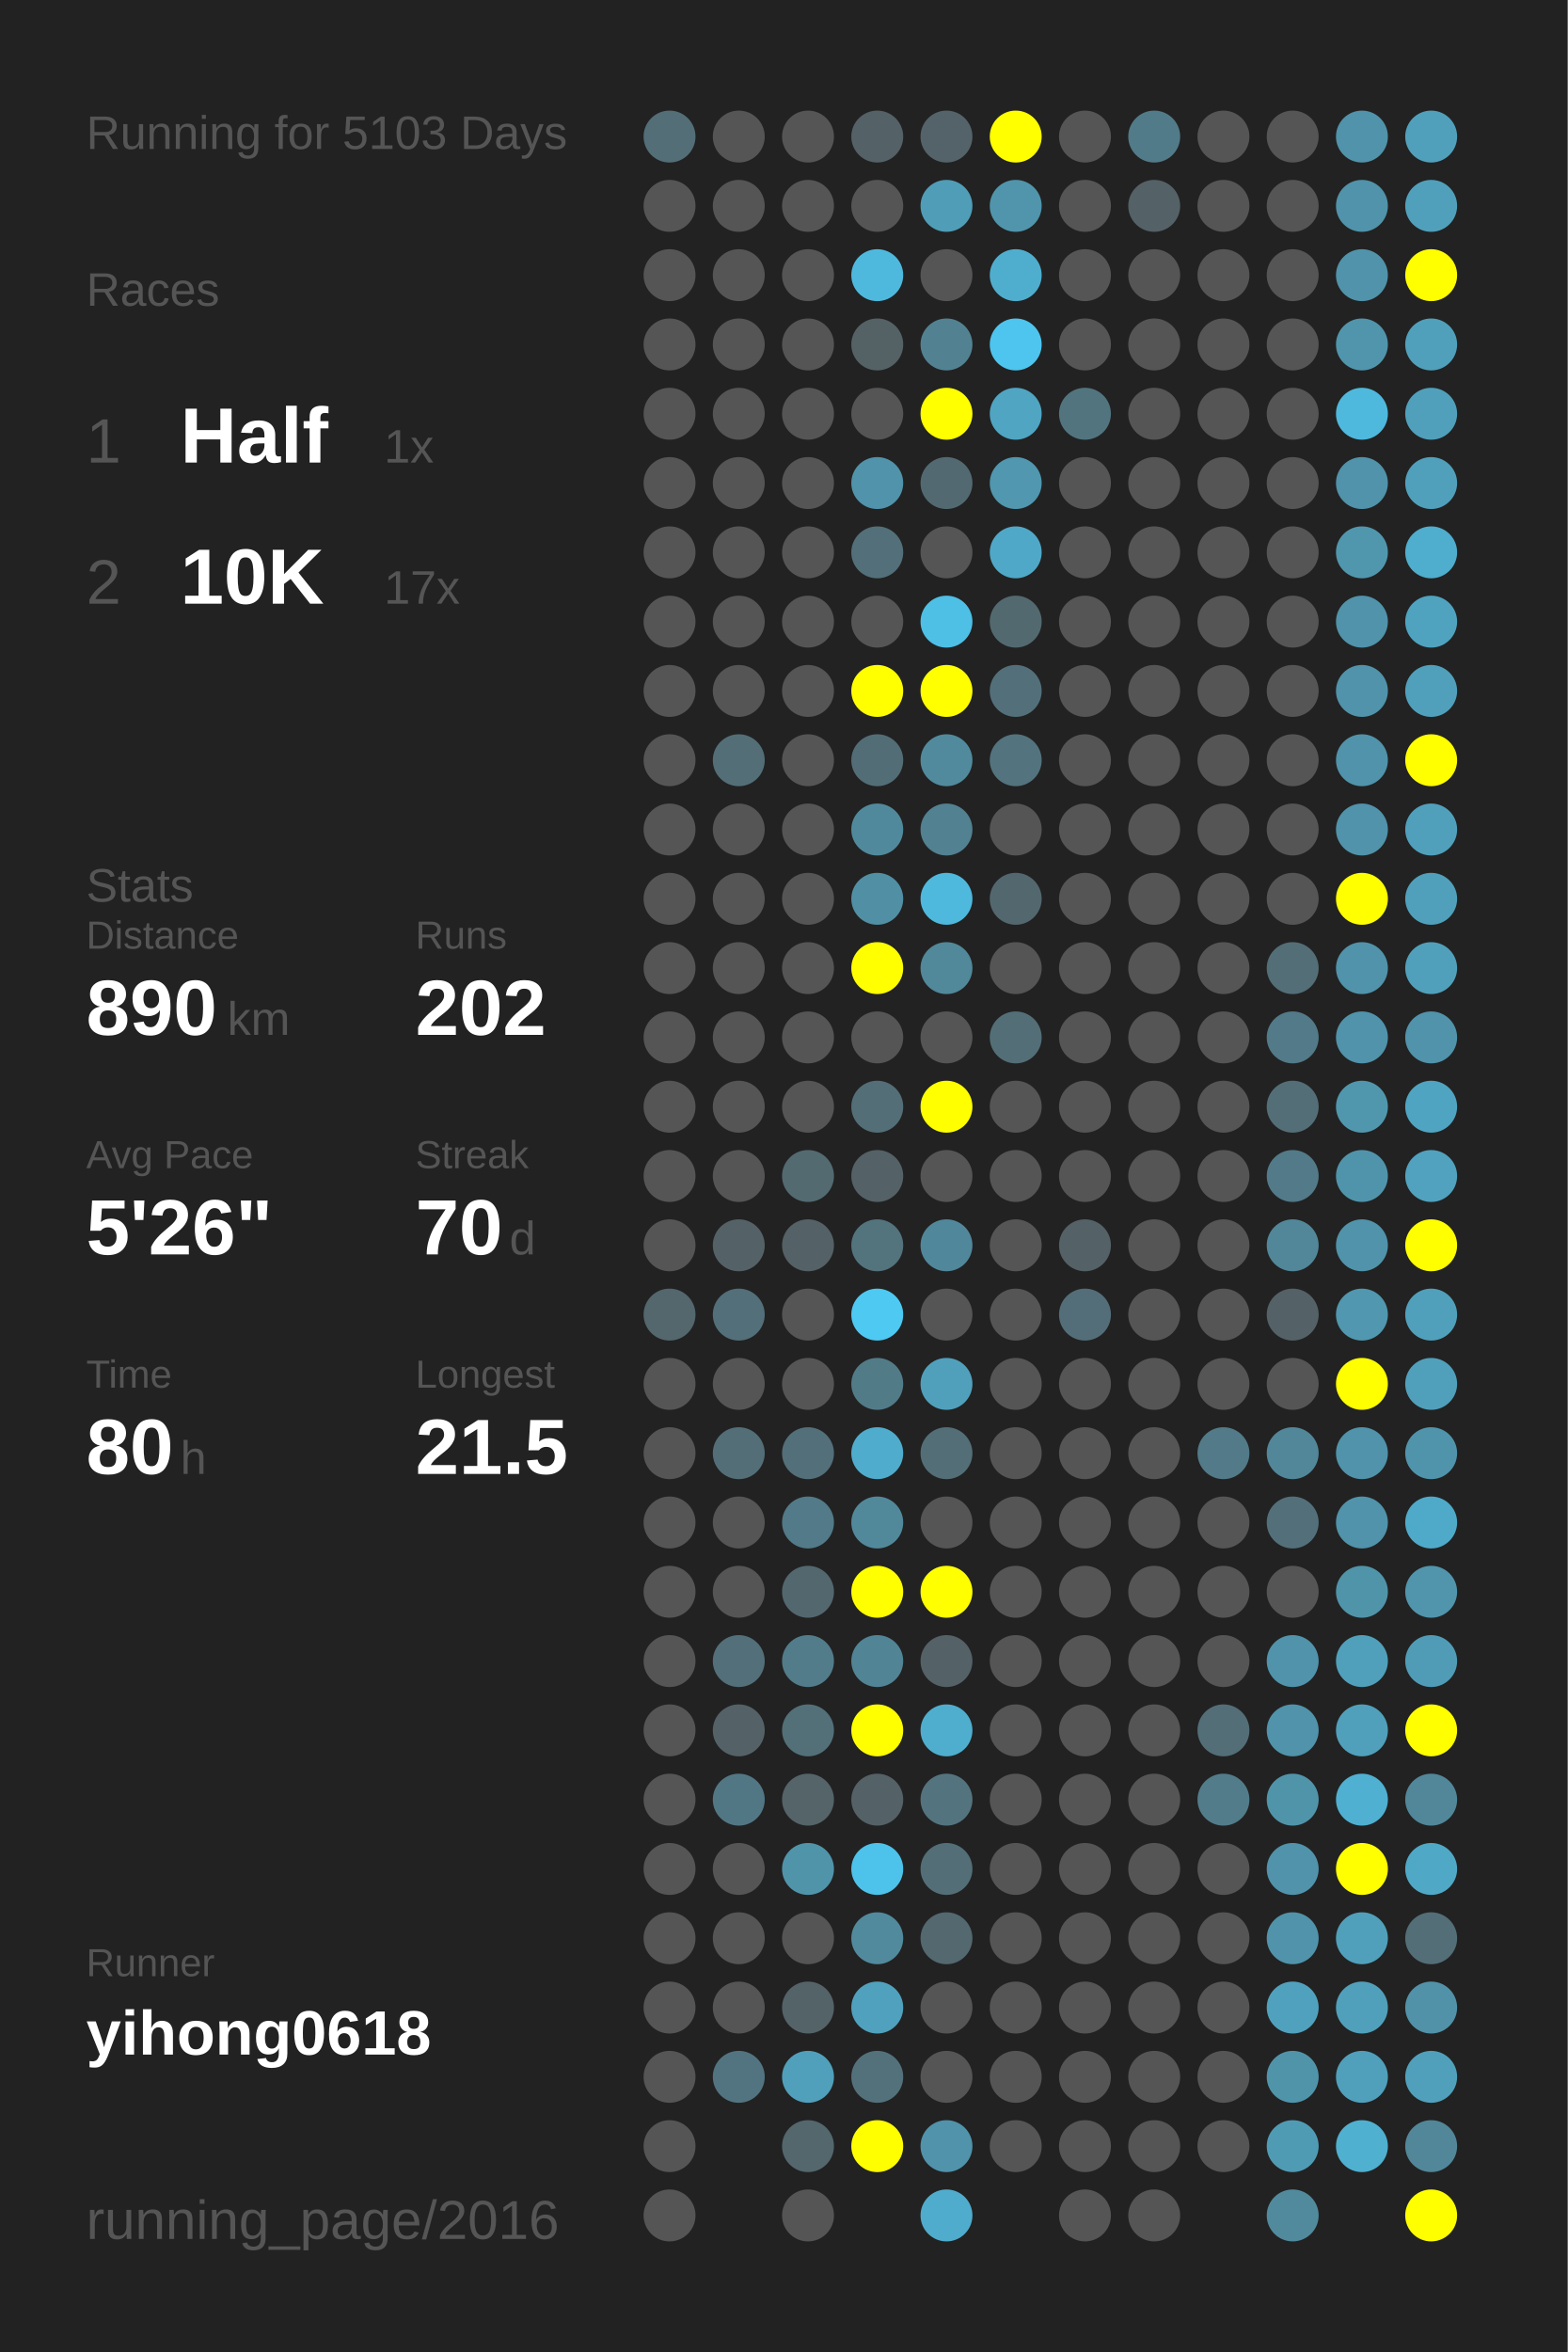
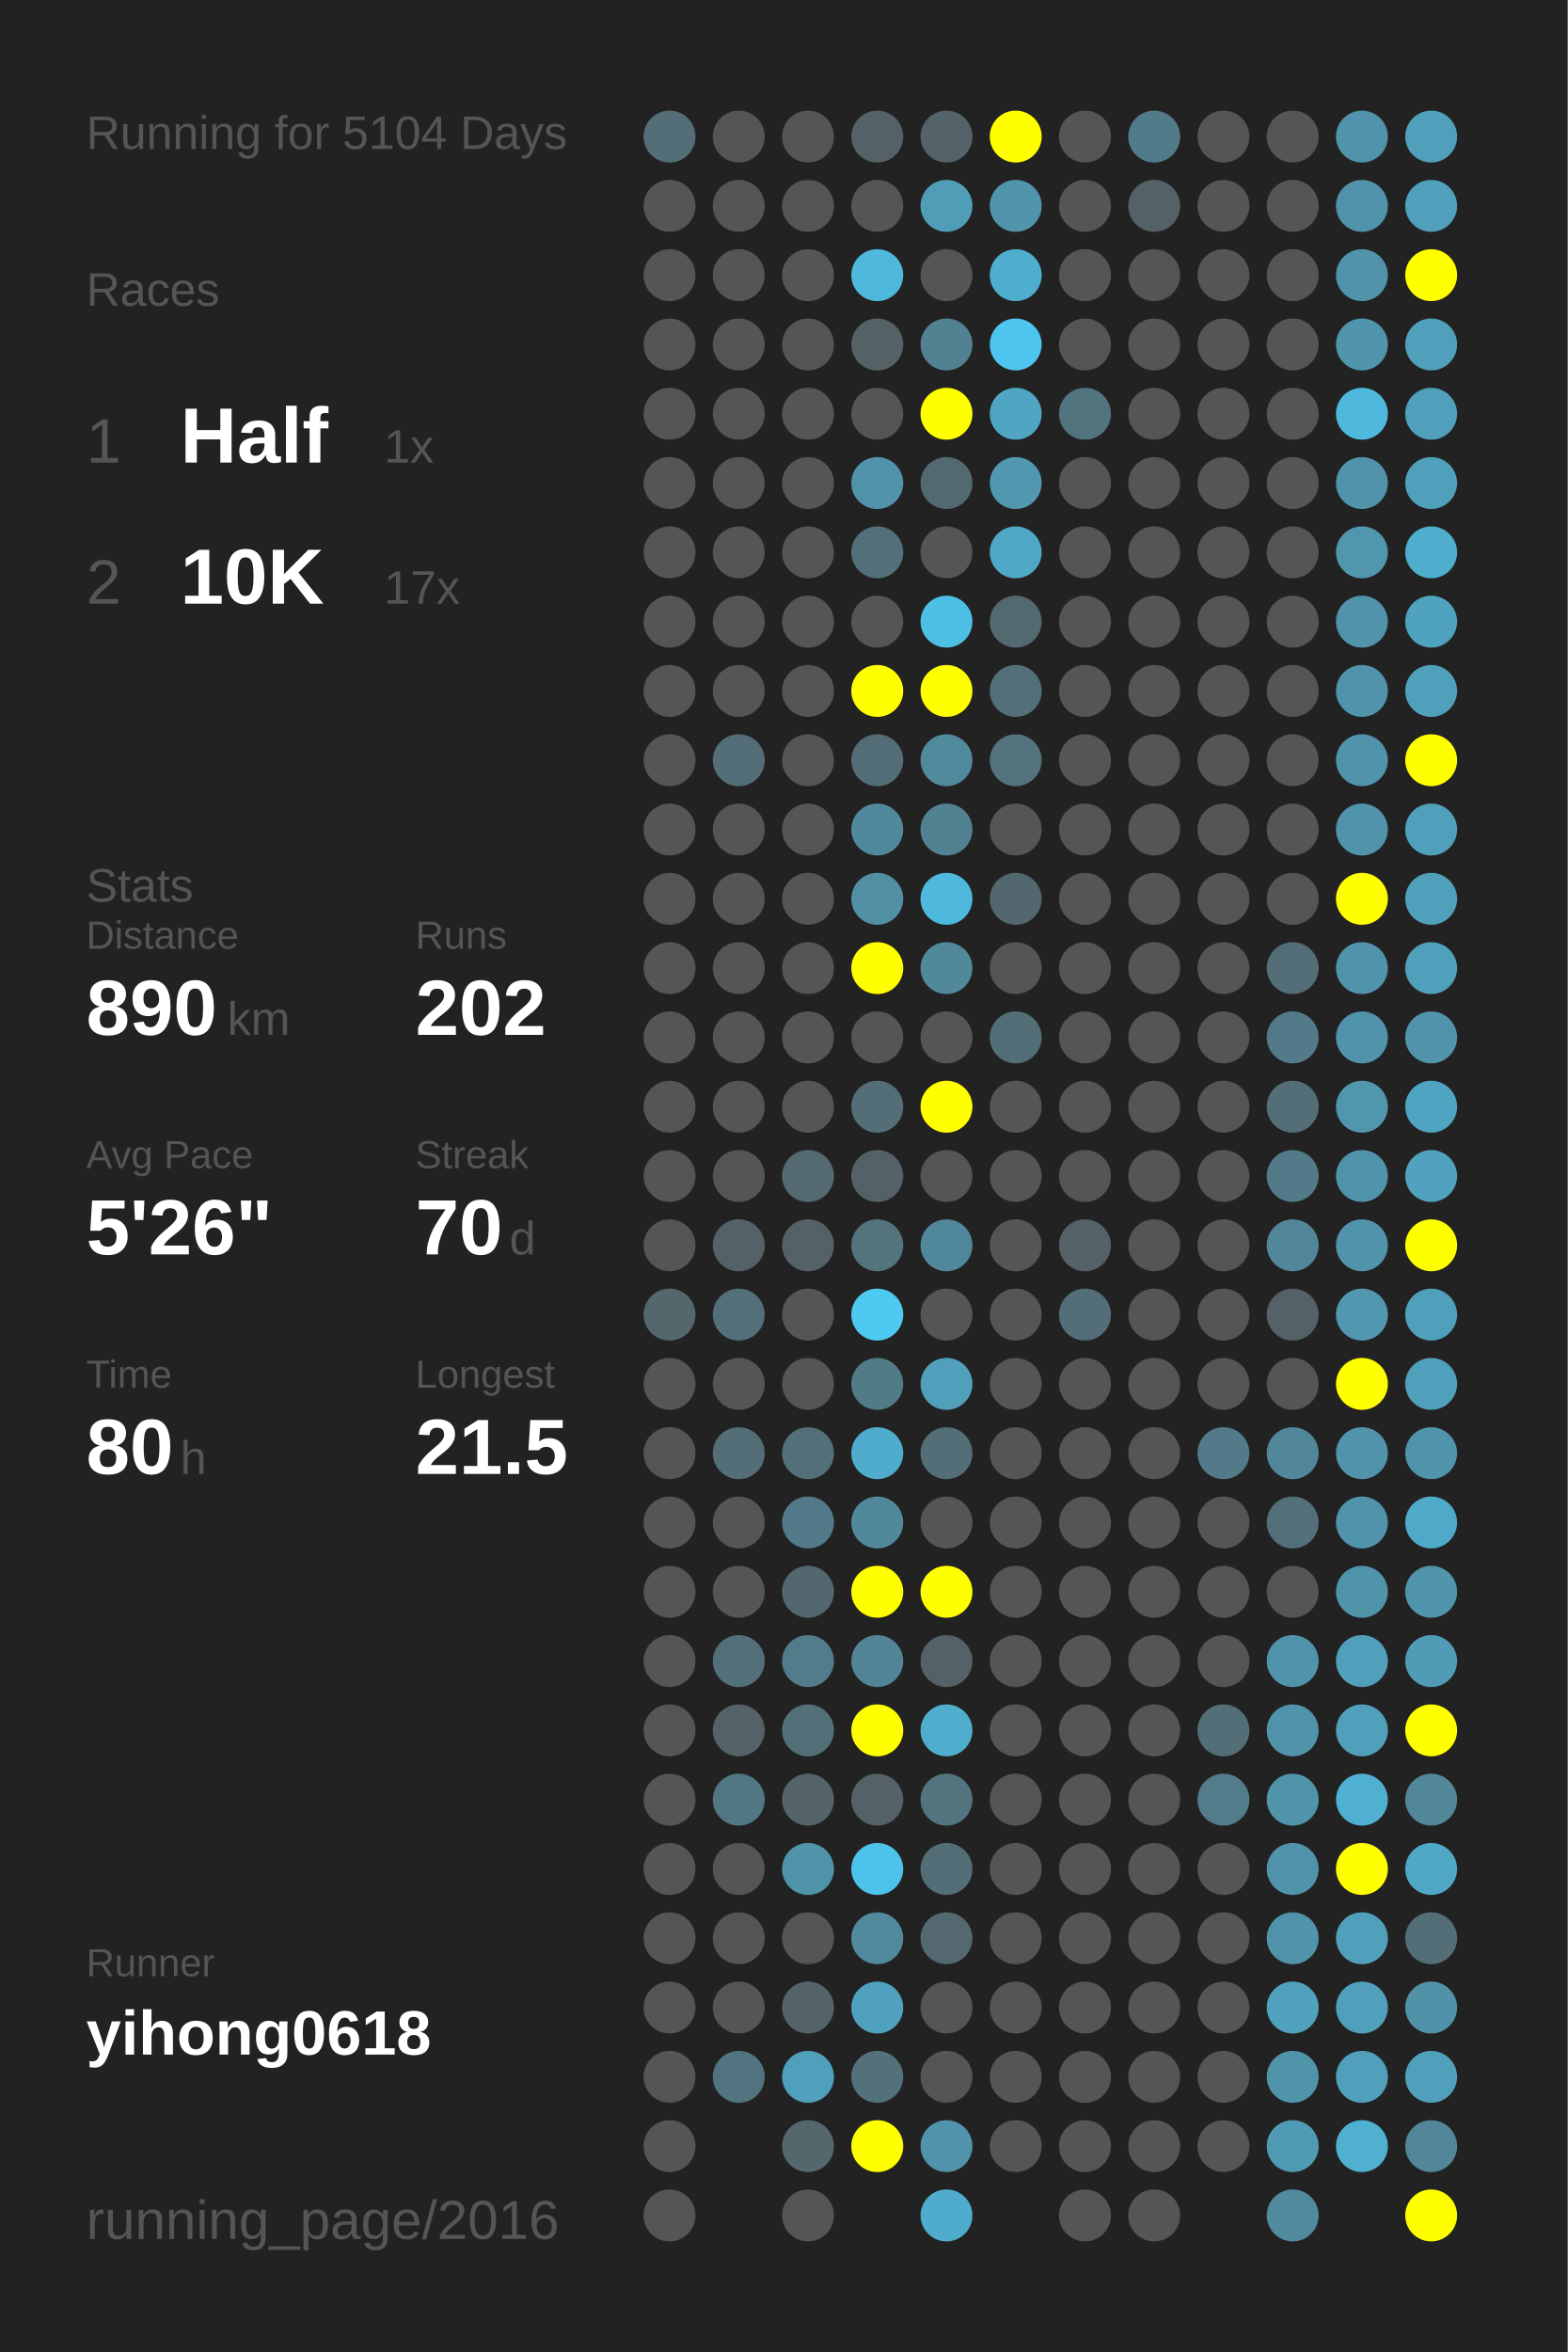
<svg xmlns="http://www.w3.org/2000/svg" baseProfile="full" height="300mm" version="1.1" viewBox="0,0,200,300" width="200mm">
  <defs />
  <rect fill="#222222" height="300" width="200" x="0" y="0" />
-   <text fill="#555555" style="font-size:6px; font-family:Arial;" x="11" y="19">Running for 5103 Days</text>
+   <text fill="#555555" style="font-size:6px; font-family:Arial;" x="11" y="19">Running for 5104 Days</text>
  <text fill="#555555" style="font-size:6px; font-family:Arial;" x="11" y="39">Races</text>
  <text fill="#555555" style="font-size:8px; font-family:Arial;" x="11" y="59">1</text>
  <text fill="#FFFFFF" style="font-size:10px; font-family:Arial; font-weight:bold;" x="23" y="59">Half</text>
  <text fill="#555555" style="font-size:6px; font-family:Arial;" x="49" y="59">1x</text>
  <text fill="#555555" style="font-size:8px; font-family:Arial;" x="11" y="77">2</text>
  <text fill="#FFFFFF" style="font-size:10px; font-family:Arial; font-weight:bold;" x="23" y="77">10K</text>
  <text fill="#555555" style="font-size:6px; font-family:Arial;" x="49" y="77">17x</text>
  <text fill="#555555" style="font-size:6px; font-family:Arial;" x="11" y="115">Stats</text>
  <text fill="#555555" style="font-size:5px; font-family:Arial;" x="11" y="121">Distance</text>
  <text fill="#FFFFFF" style="font-size:10px; font-family:Arial; font-weight:bold;" x="11" y="132">890</text>
  <text fill="#555555" style="font-size:6px; font-family:Arial;" x="29" y="132">km</text>
  <text fill="#555555" style="font-size:5px; font-family:Arial;" x="53" y="121">Runs</text>
  <text fill="#FFFFFF" style="font-size:10px; font-family:Arial; font-weight:bold;" x="53" y="132">202</text>
  <text fill="#555555" style="font-size:5px; font-family:Arial;" x="11" y="149">Avg Pace</text>
  <text fill="#FFFFFF" style="font-size:10px; font-family:Arial; font-weight:bold;" x="11" y="160">5'26"</text>
  <text fill="#555555" style="font-size:5px; font-family:Arial;" x="53" y="149">Streak</text>
  <text fill="#FFFFFF" style="font-size:10px; font-family:Arial; font-weight:bold;" x="53" y="160">70</text>
  <text fill="#555555" style="font-size:6px; font-family:Arial;" x="65" y="160">d</text>
  <text fill="#555555" style="font-size:5px; font-family:Arial;" x="11" y="177">Time</text>
  <text fill="#FFFFFF" style="font-size:10px; font-family:Arial; font-weight:bold;" x="11" y="188">80</text>
  <text fill="#555555" style="font-size:6px; font-family:Arial;" x="23" y="188">h</text>
  <text fill="#555555" style="font-size:5px; font-family:Arial;" x="53" y="177">Longest</text>
  <text fill="#FFFFFF" style="font-size:10px; font-family:Arial; font-weight:bold;" x="53" y="188">21.5</text>
  <text fill="#555555" style="font-size:5px; font-family:Arial;" x="11" y="252.065">Runner</text>
  <text fill="#FFFFFF" style="font-size:8px; font-family:Arial; font-weight:bold;" x="11" y="262.065">yihong0618</text>
  <text fill="#555555" style="font-size:7px; font-family:Arial;" x="11" y="285.581">running_page/2016</text>
  <circle cx="85.417" cy="17.419" fill="#536e77" r="3.312" />
  <circle cx="85.417" cy="26.258" fill="#555555" r="3.312" />
  <circle cx="85.417" cy="35.097" fill="#555555" r="3.312" />
  <circle cx="85.417" cy="43.935" fill="#555555" r="3.312" />
  <circle cx="85.417" cy="52.774" fill="#555555" r="3.312" />
  <circle cx="85.417" cy="61.613" fill="#555555" r="3.312" />
  <circle cx="85.417" cy="70.452" fill="#555555" r="3.312" />
  <circle cx="85.417" cy="79.29" fill="#555555" r="3.312" />
  <circle cx="85.417" cy="88.129" fill="#555555" r="3.312" />
  <circle cx="85.417" cy="96.968" fill="#555555" r="3.312" />
  <circle cx="85.417" cy="105.806" fill="#555555" r="3.312" />
  <circle cx="85.417" cy="114.645" fill="#555555" r="3.312" />
  <circle cx="85.417" cy="123.484" fill="#555555" r="3.312" />
  <circle cx="85.417" cy="132.323" fill="#555555" r="3.312" />
  <circle cx="85.417" cy="141.161" fill="#555555" r="3.312" />
  <circle cx="85.417" cy="150" fill="#555555" r="3.312" />
  <circle cx="85.417" cy="158.839" fill="#555555" r="3.312" />
  <circle cx="85.417" cy="167.677" fill="#53676d" r="3.312" />
  <circle cx="85.417" cy="176.516" fill="#555555" r="3.312" />
  <circle cx="85.417" cy="185.355" fill="#555555" r="3.312" />
  <circle cx="85.417" cy="194.194" fill="#555555" r="3.312" />
  <circle cx="85.417" cy="203.032" fill="#555555" r="3.312" />
  <circle cx="85.417" cy="211.871" fill="#555555" r="3.312" />
  <circle cx="85.417" cy="220.71" fill="#555555" r="3.312" />
  <circle cx="85.417" cy="229.548" fill="#555555" r="3.312" />
  <circle cx="85.417" cy="238.387" fill="#555555" r="3.312" />
  <circle cx="85.417" cy="247.226" fill="#555555" r="3.312" />
  <circle cx="85.417" cy="256.065" fill="#555555" r="3.312" />
  <circle cx="85.417" cy="264.903" fill="#555555" r="3.312" />
  <circle cx="85.417" cy="273.742" fill="#555555" r="3.312" />
  <circle cx="85.417" cy="282.581" fill="#555555" r="3.312" />
  <circle cx="94.25" cy="17.419" fill="#555555" r="3.312" />
  <circle cx="94.25" cy="26.258" fill="#555555" r="3.312" />
  <circle cx="94.25" cy="35.097" fill="#555555" r="3.312" />
  <circle cx="94.25" cy="43.935" fill="#555555" r="3.312" />
  <circle cx="94.25" cy="52.774" fill="#555555" r="3.312" />
  <circle cx="94.25" cy="61.613" fill="#555555" r="3.312" />
  <circle cx="94.25" cy="70.452" fill="#555555" r="3.312" />
  <circle cx="94.25" cy="79.29" fill="#555555" r="3.312" />
  <circle cx="94.25" cy="88.129" fill="#555555" r="3.312" />
  <circle cx="94.25" cy="96.968" fill="#536e77" r="3.312" />
  <circle cx="94.25" cy="105.806" fill="#555555" r="3.312" />
  <circle cx="94.25" cy="114.645" fill="#555555" r="3.312" />
  <circle cx="94.25" cy="123.484" fill="#555555" r="3.312" />
  <circle cx="94.25" cy="132.323" fill="#555555" r="3.312" />
  <circle cx="94.25" cy="141.161" fill="#555555" r="3.312" />
  <circle cx="94.25" cy="150" fill="#555555" r="3.312" />
  <circle cx="94.25" cy="158.839" fill="#546267" r="3.312" />
  <circle cx="94.25" cy="167.677" fill="#536f79" r="3.312" />
  <circle cx="94.25" cy="176.516" fill="#555555" r="3.312" />
  <circle cx="94.25" cy="185.355" fill="#536e77" r="3.312" />
  <circle cx="94.25" cy="194.194" fill="#555555" r="3.312" />
  <circle cx="94.25" cy="203.032" fill="#555555" r="3.312" />
  <circle cx="94.25" cy="211.871" fill="#536f79" r="3.312" />
  <circle cx="94.25" cy="220.71" fill="#546267" r="3.312" />
  <circle cx="94.25" cy="229.548" fill="#527784" r="3.312" />
  <circle cx="94.25" cy="238.387" fill="#555555" r="3.312" />
  <circle cx="94.25" cy="247.226" fill="#555555" r="3.312" />
  <circle cx="94.25" cy="256.065" fill="#555555" r="3.312" />
  <circle cx="94.25" cy="264.903" fill="#527480" r="3.312" />
  <circle cx="103.083" cy="17.419" fill="#555555" r="3.312" />
  <circle cx="103.083" cy="26.258" fill="#555555" r="3.312" />
  <circle cx="103.083" cy="35.097" fill="#555555" r="3.312" />
  <circle cx="103.083" cy="43.935" fill="#555555" r="3.312" />
  <circle cx="103.083" cy="52.774" fill="#555555" r="3.312" />
  <circle cx="103.083" cy="61.613" fill="#555555" r="3.312" />
  <circle cx="103.083" cy="70.452" fill="#555555" r="3.312" />
  <circle cx="103.083" cy="79.29" fill="#555555" r="3.312" />
  <circle cx="103.083" cy="88.129" fill="#555555" r="3.312" />
  <circle cx="103.083" cy="96.968" fill="#555555" r="3.312" />
  <circle cx="103.083" cy="105.806" fill="#555555" r="3.312" />
  <circle cx="103.083" cy="114.645" fill="#555555" r="3.312" />
  <circle cx="103.083" cy="123.484" fill="#555555" r="3.312" />
  <circle cx="103.083" cy="132.323" fill="#555555" r="3.312" />
  <circle cx="103.083" cy="141.161" fill="#555555" r="3.312" />
  <circle cx="103.083" cy="150" fill="#536a71" r="3.312" />
  <circle cx="103.083" cy="158.839" fill="#546166" r="3.312" />
  <circle cx="103.083" cy="167.677" fill="#555555" r="3.312" />
  <circle cx="103.083" cy="176.516" fill="#555555" r="3.312" />
  <circle cx="103.083" cy="185.355" fill="#536f79" r="3.312" />
  <circle cx="103.083" cy="194.194" fill="#527a88" r="3.312" />
  <circle cx="103.083" cy="203.032" fill="#53676e" r="3.312" />
  <circle cx="103.083" cy="211.871" fill="#527c8a" r="3.312" />
  <circle cx="103.083" cy="220.71" fill="#537079" r="3.312" />
  <circle cx="103.083" cy="229.548" fill="#546469" r="3.312" />
  <circle cx="103.083" cy="238.387" fill="#5094aa" r="3.312" />
  <circle cx="103.083" cy="247.226" fill="#555555" r="3.312" />
  <circle cx="103.083" cy="256.065" fill="#546368" r="3.312" />
  <circle cx="103.083" cy="264.903" fill="#50a0bb" r="3.312" />
  <circle cx="103.083" cy="273.742" fill="#53676d" r="3.312" />
  <circle cx="103.083" cy="282.581" fill="#555555" r="3.312" />
  <circle cx="111.917" cy="17.419" fill="#546166" r="3.312" />
  <circle cx="111.917" cy="26.258" fill="#555555" r="3.312" />
  <circle cx="111.917" cy="35.097" fill="#4eb9dd" r="3.312" />
  <circle cx="111.917" cy="43.935" fill="#546266" r="3.312" />
  <circle cx="111.917" cy="52.774" fill="#555555" r="3.312" />
  <circle cx="111.917" cy="61.613" fill="#5093aa" r="3.312" />
  <circle cx="111.917" cy="70.452" fill="#536f79" r="3.312" />
  <circle cx="111.917" cy="79.29" fill="#555555" r="3.312" />
  <circle cx="111.917" cy="88.129" fill="#FFFF00" r="3.312" />
  <circle cx="111.917" cy="96.968" fill="#536d76" r="3.312" />
  <circle cx="111.917" cy="105.806" fill="#51899c" r="3.312" />
  <circle cx="111.917" cy="114.645" fill="#518fa4" r="3.312" />
  <circle cx="111.917" cy="123.484" fill="#FFFF00" r="3.312" />
  <circle cx="111.917" cy="132.323" fill="#555555" r="3.312" />
  <circle cx="111.917" cy="141.161" fill="#536e77" r="3.312" />
  <circle cx="111.917" cy="150" fill="#546166" r="3.312" />
  <circle cx="111.917" cy="158.839" fill="#53737d" r="3.312" />
  <circle cx="111.917" cy="167.677" fill="#4dc9f2" r="3.312" />
  <circle cx="111.917" cy="176.516" fill="#527b88" r="3.312" />
  <circle cx="111.917" cy="185.355" fill="#4faccc" r="3.312" />
  <circle cx="111.917" cy="194.194" fill="#51899b" r="3.312" />
  <circle cx="111.917" cy="203.032" fill="#FFFF00" r="3.312" />
  <circle cx="111.917" cy="211.871" fill="#518495" r="3.312" />
  <circle cx="111.917" cy="220.71" fill="#FFFF00" r="3.312" />
  <circle cx="111.917" cy="229.548" fill="#546166" r="3.312" />
  <circle cx="111.917" cy="238.387" fill="#4dc2ea" r="3.312" />
  <circle cx="111.917" cy="247.226" fill="#518a9d" r="3.312" />
  <circle cx="111.917" cy="256.065" fill="#50a1bd" r="3.312" />
  <circle cx="111.917" cy="264.903" fill="#53717b" r="3.312" />
  <circle cx="111.917" cy="273.742" fill="#FFFF00" r="3.312" />
  <circle cx="120.75" cy="17.419" fill="#546369" r="3.312" />
  <circle cx="120.75" cy="26.258" fill="#509db7" r="3.312" />
  <circle cx="120.75" cy="35.097" fill="#555555" r="3.312" />
  <circle cx="120.75" cy="43.935" fill="#528292" r="3.312" />
  <circle cx="120.75" cy="52.774" fill="#FFFF00" r="3.312" />
  <circle cx="120.75" cy="61.613" fill="#536971" r="3.312" />
  <circle cx="120.75" cy="70.452" fill="#555555" r="3.312" />
  <circle cx="120.75" cy="79.29" fill="#4ebfe5" r="3.312" />
  <circle cx="120.75" cy="88.129" fill="#FFFF00" r="3.312" />
  <circle cx="120.75" cy="96.968" fill="#518a9d" r="3.312" />
  <circle cx="120.75" cy="105.806" fill="#528191" r="3.312" />
  <circle cx="120.75" cy="114.645" fill="#4eb9dd" r="3.312" />
  <circle cx="120.75" cy="123.484" fill="#51889a" r="3.312" />
  <circle cx="120.75" cy="132.323" fill="#555555" r="3.312" />
  <circle cx="120.75" cy="141.161" fill="#FFFF00" r="3.312" />
  <circle cx="120.75" cy="150" fill="#555555" r="3.312" />
  <circle cx="120.75" cy="158.839" fill="#51879a" r="3.312" />
  <circle cx="120.75" cy="167.677" fill="#555555" r="3.312" />
  <circle cx="120.75" cy="176.516" fill="#50a0bc" r="3.312" />
  <circle cx="120.75" cy="185.355" fill="#536e77" r="3.312" />
  <circle cx="120.75" cy="194.194" fill="#555555" r="3.312" />
  <circle cx="120.75" cy="203.032" fill="#FFFF00" r="3.312" />
  <circle cx="120.75" cy="211.871" fill="#546166" r="3.312" />
  <circle cx="120.75" cy="220.71" fill="#4faece" r="3.312" />
  <circle cx="120.75" cy="229.548" fill="#53747f" r="3.312" />
  <circle cx="120.75" cy="238.387" fill="#536e77" r="3.312" />
  <circle cx="120.75" cy="247.226" fill="#53686f" r="3.312" />
  <circle cx="120.75" cy="256.065" fill="#555555" r="3.312" />
  <circle cx="120.75" cy="264.903" fill="#555555" r="3.312" />
  <circle cx="120.75" cy="273.742" fill="#5093aa" r="3.312" />
  <circle cx="120.75" cy="282.581" fill="#4faccc" r="3.312" />
  <circle cx="129.583" cy="17.419" fill="#FFFF00" r="3.312" />
  <circle cx="129.583" cy="26.258" fill="#5095ac" r="3.312" />
  <circle cx="129.583" cy="35.097" fill="#4faece" r="3.312" />
  <circle cx="129.583" cy="43.935" fill="#4dc5ee" r="3.312" />
  <circle cx="129.583" cy="52.774" fill="#4fa5c2" r="3.312" />
  <circle cx="129.583" cy="61.613" fill="#5097af" r="3.312" />
  <circle cx="129.583" cy="70.452" fill="#4fa8c7" r="3.312" />
  <circle cx="129.583" cy="79.29" fill="#536970" r="3.312" />
  <circle cx="129.583" cy="88.129" fill="#53707a" r="3.312" />
  <circle cx="129.583" cy="96.968" fill="#53737e" r="3.312" />
  <circle cx="129.583" cy="105.806" fill="#555555" r="3.312" />
  <circle cx="129.583" cy="114.645" fill="#53676e" r="3.312" />
  <circle cx="129.583" cy="123.484" fill="#555555" r="3.312" />
  <circle cx="129.583" cy="132.323" fill="#536e77" r="3.312" />
  <circle cx="129.583" cy="141.161" fill="#555555" r="3.312" />
  <circle cx="129.583" cy="150" fill="#555555" r="3.312" />
  <circle cx="129.583" cy="158.839" fill="#555555" r="3.312" />
  <circle cx="129.583" cy="167.677" fill="#555555" r="3.312" />
  <circle cx="129.583" cy="176.516" fill="#555555" r="3.312" />
  <circle cx="129.583" cy="185.355" fill="#555555" r="3.312" />
  <circle cx="129.583" cy="194.194" fill="#555555" r="3.312" />
  <circle cx="129.583" cy="203.032" fill="#555555" r="3.312" />
  <circle cx="129.583" cy="211.871" fill="#555555" r="3.312" />
  <circle cx="129.583" cy="220.71" fill="#555555" r="3.312" />
  <circle cx="129.583" cy="229.548" fill="#555555" r="3.312" />
  <circle cx="129.583" cy="238.387" fill="#555555" r="3.312" />
  <circle cx="129.583" cy="247.226" fill="#555555" r="3.312" />
  <circle cx="129.583" cy="256.065" fill="#555555" r="3.312" />
  <circle cx="129.583" cy="264.903" fill="#555555" r="3.312" />
  <circle cx="129.583" cy="273.742" fill="#555555" r="3.312" />
  <circle cx="138.417" cy="17.419" fill="#555555" r="3.312" />
  <circle cx="138.417" cy="26.258" fill="#555555" r="3.312" />
  <circle cx="138.417" cy="35.097" fill="#555555" r="3.312" />
  <circle cx="138.417" cy="43.935" fill="#555555" r="3.312" />
  <circle cx="138.417" cy="52.774" fill="#52747f" r="3.312" />
  <circle cx="138.417" cy="61.613" fill="#555555" r="3.312" />
  <circle cx="138.417" cy="70.452" fill="#555555" r="3.312" />
  <circle cx="138.417" cy="79.29" fill="#555555" r="3.312" />
  <circle cx="138.417" cy="88.129" fill="#555555" r="3.312" />
  <circle cx="138.417" cy="96.968" fill="#555555" r="3.312" />
  <circle cx="138.417" cy="105.806" fill="#555555" r="3.312" />
  <circle cx="138.417" cy="114.645" fill="#555555" r="3.312" />
  <circle cx="138.417" cy="123.484" fill="#555555" r="3.312" />
  <circle cx="138.417" cy="132.323" fill="#555555" r="3.312" />
  <circle cx="138.417" cy="141.161" fill="#555555" r="3.312" />
  <circle cx="138.417" cy="150" fill="#555555" r="3.312" />
  <circle cx="138.417" cy="158.839" fill="#546166" r="3.312" />
  <circle cx="138.417" cy="167.677" fill="#536e78" r="3.312" />
  <circle cx="138.417" cy="176.516" fill="#555555" r="3.312" />
  <circle cx="138.417" cy="185.355" fill="#555555" r="3.312" />
  <circle cx="138.417" cy="194.194" fill="#555555" r="3.312" />
  <circle cx="138.417" cy="203.032" fill="#555555" r="3.312" />
  <circle cx="138.417" cy="211.871" fill="#555555" r="3.312" />
  <circle cx="138.417" cy="220.71" fill="#555555" r="3.312" />
  <circle cx="138.417" cy="229.548" fill="#555555" r="3.312" />
  <circle cx="138.417" cy="238.387" fill="#555555" r="3.312" />
  <circle cx="138.417" cy="247.226" fill="#555555" r="3.312" />
  <circle cx="138.417" cy="256.065" fill="#555555" r="3.312" />
  <circle cx="138.417" cy="264.903" fill="#555555" r="3.312" />
  <circle cx="138.417" cy="273.742" fill="#555555" r="3.312" />
  <circle cx="138.417" cy="282.581" fill="#555555" r="3.312" />
  <circle cx="147.25" cy="17.419" fill="#527b89" r="3.312" />
  <circle cx="147.25" cy="26.258" fill="#546166" r="3.312" />
  <circle cx="147.25" cy="35.097" fill="#555555" r="3.312" />
  <circle cx="147.25" cy="43.935" fill="#555555" r="3.312" />
  <circle cx="147.25" cy="52.774" fill="#555555" r="3.312" />
  <circle cx="147.25" cy="61.613" fill="#555555" r="3.312" />
  <circle cx="147.25" cy="70.452" fill="#555555" r="3.312" />
  <circle cx="147.25" cy="79.29" fill="#555555" r="3.312" />
  <circle cx="147.25" cy="88.129" fill="#555555" r="3.312" />
  <circle cx="147.25" cy="96.968" fill="#555555" r="3.312" />
  <circle cx="147.25" cy="105.806" fill="#555555" r="3.312" />
  <circle cx="147.25" cy="114.645" fill="#555555" r="3.312" />
  <circle cx="147.25" cy="123.484" fill="#555555" r="3.312" />
  <circle cx="147.25" cy="132.323" fill="#555555" r="3.312" />
  <circle cx="147.25" cy="141.161" fill="#555555" r="3.312" />
  <circle cx="147.25" cy="150" fill="#555555" r="3.312" />
  <circle cx="147.25" cy="158.839" fill="#555555" r="3.312" />
  <circle cx="147.25" cy="167.677" fill="#555555" r="3.312" />
  <circle cx="147.25" cy="176.516" fill="#555555" r="3.312" />
  <circle cx="147.25" cy="185.355" fill="#555555" r="3.312" />
  <circle cx="147.25" cy="194.194" fill="#555555" r="3.312" />
  <circle cx="147.25" cy="203.032" fill="#555555" r="3.312" />
  <circle cx="147.25" cy="211.871" fill="#555555" r="3.312" />
  <circle cx="147.25" cy="220.71" fill="#555555" r="3.312" />
  <circle cx="147.25" cy="229.548" fill="#555555" r="3.312" />
  <circle cx="147.25" cy="238.387" fill="#555555" r="3.312" />
  <circle cx="147.25" cy="247.226" fill="#555555" r="3.312" />
  <circle cx="147.25" cy="256.065" fill="#555555" r="3.312" />
  <circle cx="147.25" cy="264.903" fill="#555555" r="3.312" />
  <circle cx="147.25" cy="273.742" fill="#555555" r="3.312" />
  <circle cx="147.25" cy="282.581" fill="#555555" r="3.312" />
  <circle cx="156.083" cy="17.419" fill="#555555" r="3.312" />
  <circle cx="156.083" cy="26.258" fill="#555555" r="3.312" />
  <circle cx="156.083" cy="35.097" fill="#555555" r="3.312" />
  <circle cx="156.083" cy="43.935" fill="#555555" r="3.312" />
  <circle cx="156.083" cy="52.774" fill="#555555" r="3.312" />
  <circle cx="156.083" cy="61.613" fill="#555555" r="3.312" />
  <circle cx="156.083" cy="70.452" fill="#555555" r="3.312" />
  <circle cx="156.083" cy="79.29" fill="#555555" r="3.312" />
  <circle cx="156.083" cy="88.129" fill="#555555" r="3.312" />
  <circle cx="156.083" cy="96.968" fill="#555555" r="3.312" />
  <circle cx="156.083" cy="105.806" fill="#555555" r="3.312" />
  <circle cx="156.083" cy="114.645" fill="#555555" r="3.312" />
  <circle cx="156.083" cy="123.484" fill="#555555" r="3.312" />
  <circle cx="156.083" cy="132.323" fill="#555555" r="3.312" />
  <circle cx="156.083" cy="141.161" fill="#555555" r="3.312" />
  <circle cx="156.083" cy="150" fill="#555555" r="3.312" />
  <circle cx="156.083" cy="158.839" fill="#555555" r="3.312" />
  <circle cx="156.083" cy="167.677" fill="#555555" r="3.312" />
  <circle cx="156.083" cy="176.516" fill="#555555" r="3.312" />
  <circle cx="156.083" cy="185.355" fill="#527a88" r="3.312" />
  <circle cx="156.083" cy="194.194" fill="#555555" r="3.312" />
  <circle cx="156.083" cy="203.032" fill="#555555" r="3.312" />
  <circle cx="156.083" cy="211.871" fill="#555555" r="3.312" />
  <circle cx="156.083" cy="220.71" fill="#536e77" r="3.312" />
  <circle cx="156.083" cy="229.548" fill="#527c8a" r="3.312" />
  <circle cx="156.083" cy="238.387" fill="#555555" r="3.312" />
  <circle cx="156.083" cy="247.226" fill="#555555" r="3.312" />
  <circle cx="156.083" cy="256.065" fill="#555555" r="3.312" />
  <circle cx="156.083" cy="264.903" fill="#555555" r="3.312" />
  <circle cx="156.083" cy="273.742" fill="#555555" r="3.312" />
  <circle cx="164.917" cy="17.419" fill="#555555" r="3.312" />
  <circle cx="164.917" cy="26.258" fill="#555555" r="3.312" />
  <circle cx="164.917" cy="35.097" fill="#555555" r="3.312" />
  <circle cx="164.917" cy="43.935" fill="#555555" r="3.312" />
  <circle cx="164.917" cy="52.774" fill="#555555" r="3.312" />
  <circle cx="164.917" cy="61.613" fill="#555555" r="3.312" />
  <circle cx="164.917" cy="70.452" fill="#555555" r="3.312" />
  <circle cx="164.917" cy="79.29" fill="#555555" r="3.312" />
  <circle cx="164.917" cy="88.129" fill="#555555" r="3.312" />
  <circle cx="164.917" cy="96.968" fill="#555555" r="3.312" />
  <circle cx="164.917" cy="105.806" fill="#555555" r="3.312" />
  <circle cx="164.917" cy="114.645" fill="#555555" r="3.312" />
  <circle cx="164.917" cy="123.484" fill="#536e77" r="3.312" />
  <circle cx="164.917" cy="132.323" fill="#527a88" r="3.312" />
  <circle cx="164.917" cy="141.161" fill="#536e77" r="3.312" />
  <circle cx="164.917" cy="150" fill="#527a88" r="3.312" />
  <circle cx="164.917" cy="158.839" fill="#518799" r="3.312" />
  <circle cx="164.917" cy="167.677" fill="#546166" r="3.312" />
  <circle cx="164.917" cy="176.516" fill="#555555" r="3.312" />
  <circle cx="164.917" cy="185.355" fill="#518799" r="3.312" />
  <circle cx="164.917" cy="194.194" fill="#53707a" r="3.312" />
  <circle cx="164.917" cy="203.032" fill="#555555" r="3.312" />
  <circle cx="164.917" cy="211.871" fill="#5093aa" r="3.312" />
  <circle cx="164.917" cy="220.71" fill="#5093aa" r="3.312" />
  <circle cx="164.917" cy="229.548" fill="#5094aa" r="3.312" />
  <circle cx="164.917" cy="238.387" fill="#5093aa" r="3.312" />
  <circle cx="164.917" cy="247.226" fill="#5093aa" r="3.312" />
  <circle cx="164.917" cy="256.065" fill="#50a1bd" r="3.312" />
  <circle cx="164.917" cy="264.903" fill="#5094aa" r="3.312" />
  <circle cx="164.917" cy="273.742" fill="#509bb4" r="3.312" />
  <circle cx="164.917" cy="282.581" fill="#518a9d" r="3.312" />
  <circle cx="173.75" cy="17.419" fill="#5093aa" r="3.312" />
  <circle cx="173.75" cy="26.258" fill="#5093aa" r="3.312" />
  <circle cx="173.75" cy="35.097" fill="#5093aa" r="3.312" />
  <circle cx="173.75" cy="43.935" fill="#5095ac" r="3.312" />
  <circle cx="173.75" cy="52.774" fill="#4eb9dd" r="3.312" />
  <circle cx="173.75" cy="61.613" fill="#5093aa" r="3.312" />
  <circle cx="173.75" cy="70.452" fill="#5097ae" r="3.312" />
  <circle cx="173.75" cy="79.29" fill="#5093aa" r="3.312" />
  <circle cx="173.75" cy="88.129" fill="#5093aa" r="3.312" />
  <circle cx="173.75" cy="96.968" fill="#5093aa" r="3.312" />
  <circle cx="173.75" cy="105.806" fill="#5093aa" r="3.312" />
  <circle cx="173.75" cy="114.645" fill="#FFFF00" r="3.312" />
  <circle cx="173.75" cy="123.484" fill="#5093aa" r="3.312" />
  <circle cx="173.75" cy="132.323" fill="#5093aa" r="3.312" />
  <circle cx="173.75" cy="141.161" fill="#5097ae" r="3.312" />
  <circle cx="173.75" cy="150" fill="#5094ab" r="3.312" />
  <circle cx="173.75" cy="158.839" fill="#5093aa" r="3.312" />
  <circle cx="173.75" cy="167.677" fill="#5097af" r="3.312" />
  <circle cx="173.75" cy="176.516" fill="#FFFF00" r="3.312" />
  <circle cx="173.75" cy="185.355" fill="#5093aa" r="3.312" />
  <circle cx="173.75" cy="194.194" fill="#5093aa" r="3.312" />
  <circle cx="173.75" cy="203.032" fill="#5094aa" r="3.312" />
  <circle cx="173.75" cy="211.871" fill="#50a0bb" r="3.312" />
  <circle cx="173.75" cy="220.71" fill="#50a0bb" r="3.312" />
  <circle cx="173.75" cy="229.548" fill="#4fb0d1" r="3.312" />
  <circle cx="173.75" cy="238.387" fill="#FFFF00" r="3.312" />
  <circle cx="173.75" cy="247.226" fill="#50a0bb" r="3.312" />
  <circle cx="173.75" cy="256.065" fill="#50a0bb" r="3.312" />
  <circle cx="173.75" cy="264.903" fill="#50a0bb" r="3.312" />
  <circle cx="173.75" cy="273.742" fill="#4fb0d0" r="3.312" />
  <circle cx="182.583" cy="17.419" fill="#50a0bb" r="3.312" />
  <circle cx="182.583" cy="26.258" fill="#50a0bb" r="3.312" />
  <circle cx="182.583" cy="35.097" fill="#FFFF00" r="3.312" />
  <circle cx="182.583" cy="43.935" fill="#50a0bb" r="3.312" />
  <circle cx="182.583" cy="52.774" fill="#50a0bb" r="3.312" />
  <circle cx="182.583" cy="61.613" fill="#50a0bb" r="3.312" />
  <circle cx="182.583" cy="70.452" fill="#4fadcd" r="3.312" />
  <circle cx="182.583" cy="79.29" fill="#4fa3bf" r="3.312" />
  <circle cx="182.583" cy="88.129" fill="#50a0bb" r="3.312" />
  <circle cx="182.583" cy="96.968" fill="#FFFF00" r="3.312" />
  <circle cx="182.583" cy="105.806" fill="#50a0bc" r="3.312" />
  <circle cx="182.583" cy="114.645" fill="#50a0bb" r="3.312" />
  <circle cx="182.583" cy="123.484" fill="#50a0bb" r="3.312" />
  <circle cx="182.583" cy="132.323" fill="#5093aa" r="3.312" />
  <circle cx="182.583" cy="141.161" fill="#4fa4c1" r="3.312" />
  <circle cx="182.583" cy="150" fill="#50a2be" r="3.312" />
  <circle cx="182.583" cy="158.839" fill="#FFFF00" r="3.312" />
  <circle cx="182.583" cy="167.677" fill="#50a0bb" r="3.312" />
  <circle cx="182.583" cy="176.516" fill="#50a0bb" r="3.312" />
  <circle cx="182.583" cy="185.355" fill="#5094ab" r="3.312" />
  <circle cx="182.583" cy="194.194" fill="#4faac9" r="3.312" />
  <circle cx="182.583" cy="203.032" fill="#5095ac" r="3.312" />
  <circle cx="182.583" cy="211.871" fill="#509cb6" r="3.312" />
  <circle cx="182.583" cy="220.71" fill="#FFFF00" r="3.312" />
  <circle cx="182.583" cy="229.548" fill="#518799" r="3.312" />
  <circle cx="182.583" cy="238.387" fill="#4fa8c6" r="3.312" />
  <circle cx="182.583" cy="247.226" fill="#536e77" r="3.312" />
  <circle cx="182.583" cy="256.065" fill="#5192a8" r="3.312" />
  <circle cx="182.583" cy="264.903" fill="#50a0bb" r="3.312" />
  <circle cx="182.583" cy="273.742" fill="#518799" r="3.312" />
  <circle cx="182.583" cy="282.581" fill="#FFFF00" r="3.312" />
</svg>
